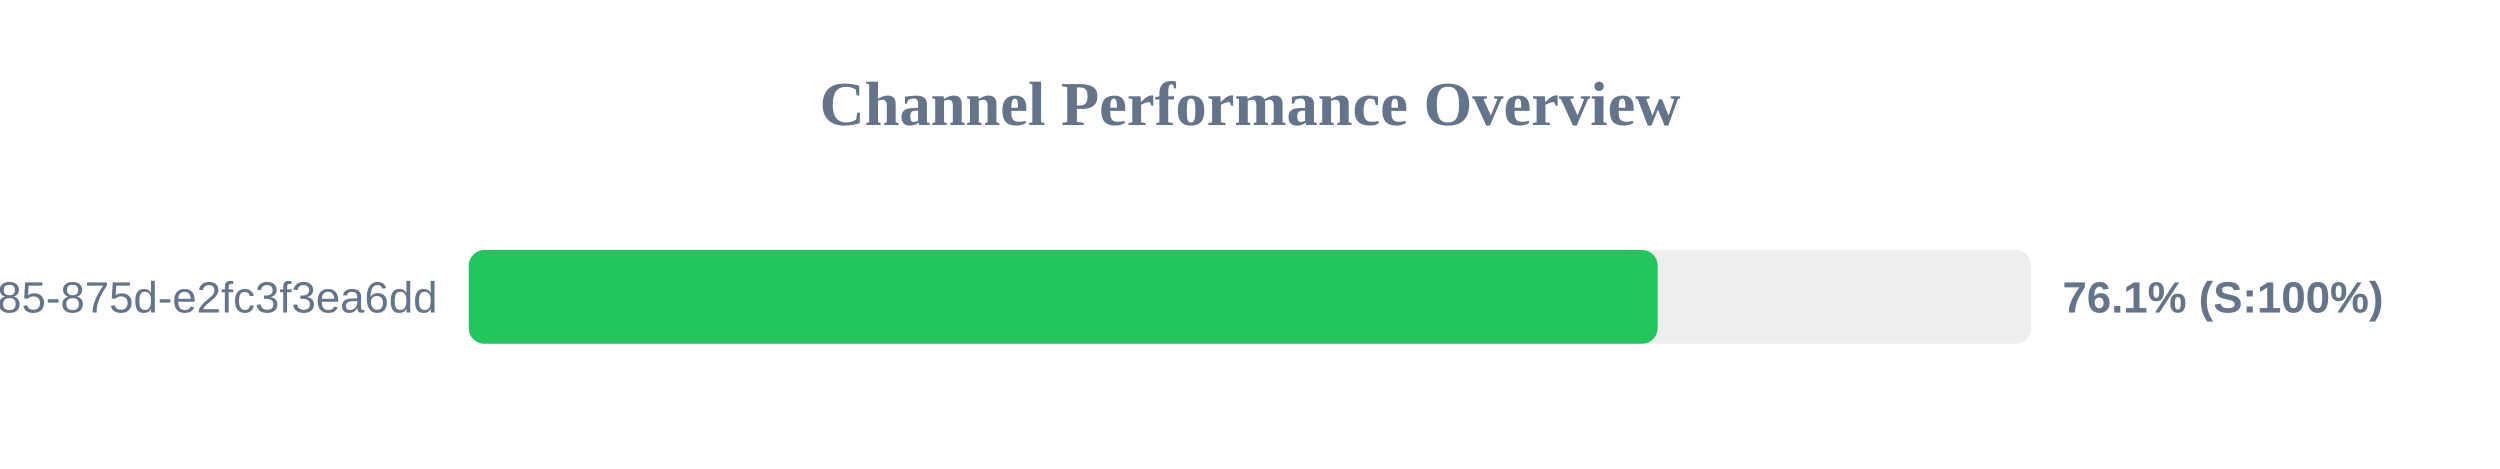
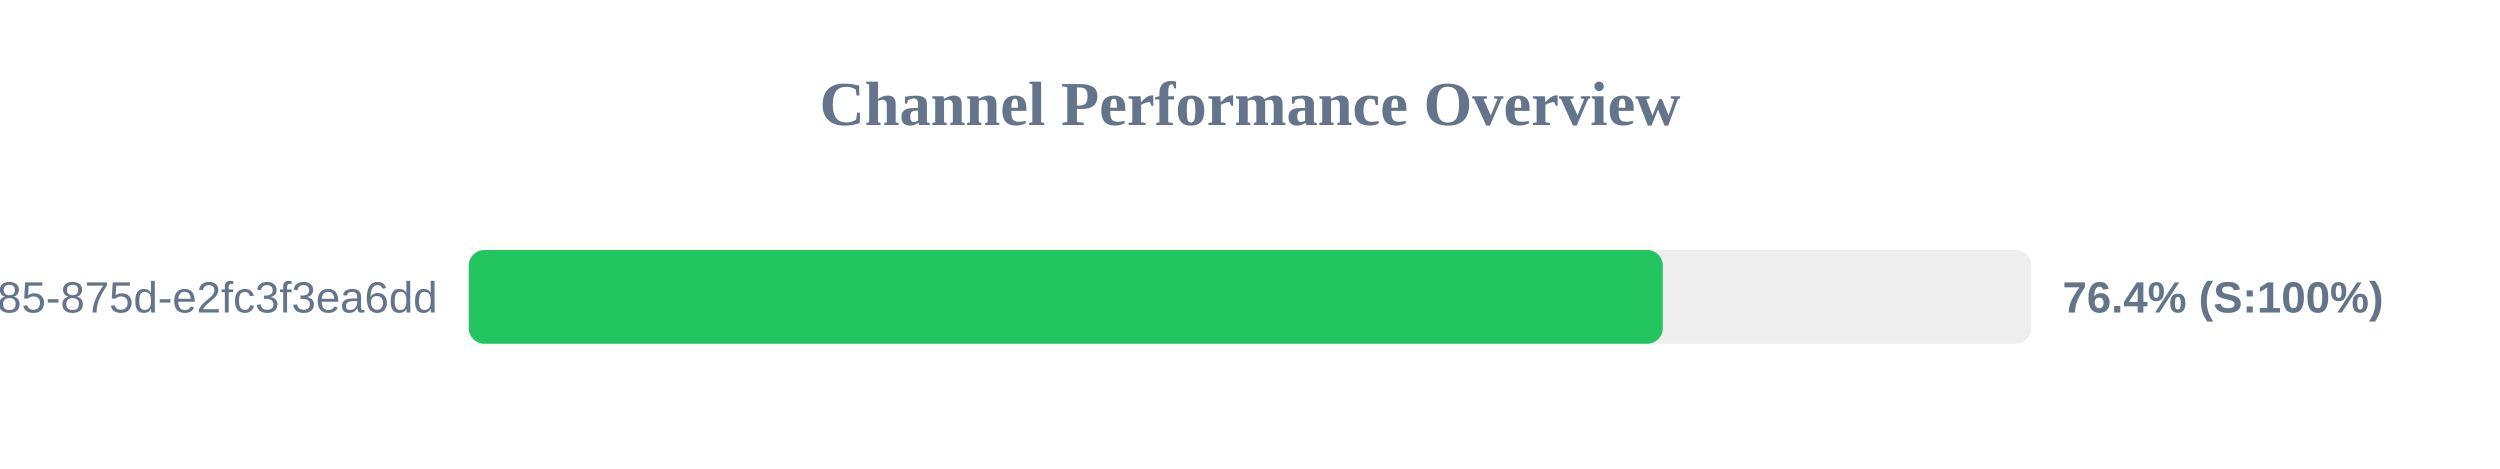
<svg xmlns="http://www.w3.org/2000/svg" width="800" height="150" version="1.1">
  <style>
        .row { font: 14px Arial; fill: #64748b; }
        .score { font: bold 14px Arial; fill: #64748b; }
    </style>
  <text x="400" y="40" text-anchor="middle" font-size="20px" font-weight="bold" fill="#64748b">Channel Performance Overview</text>
  <rect x="150" y="80" width="500" height="30" fill="#eee" rx="5" />
-   <rect x="150" y="80" width="380.45" height="30" fill="#22c55e" rx="5" />
+   <rect x="150" y="80" width="382.1" height="30" fill="#22c55e" rx="5" />
  <text x="140" y="100" text-anchor="end" class="row">?uuid=1045aedf-053c-4585-875d-e2fc3f3ea6dd</text>
-   <text x="660" y="100" text-anchor="start" class="score">76.1% (S:100%)</text>
+   <text x="660" y="100" text-anchor="start" class="score">76.4% (S:100%)</text>
</svg>
